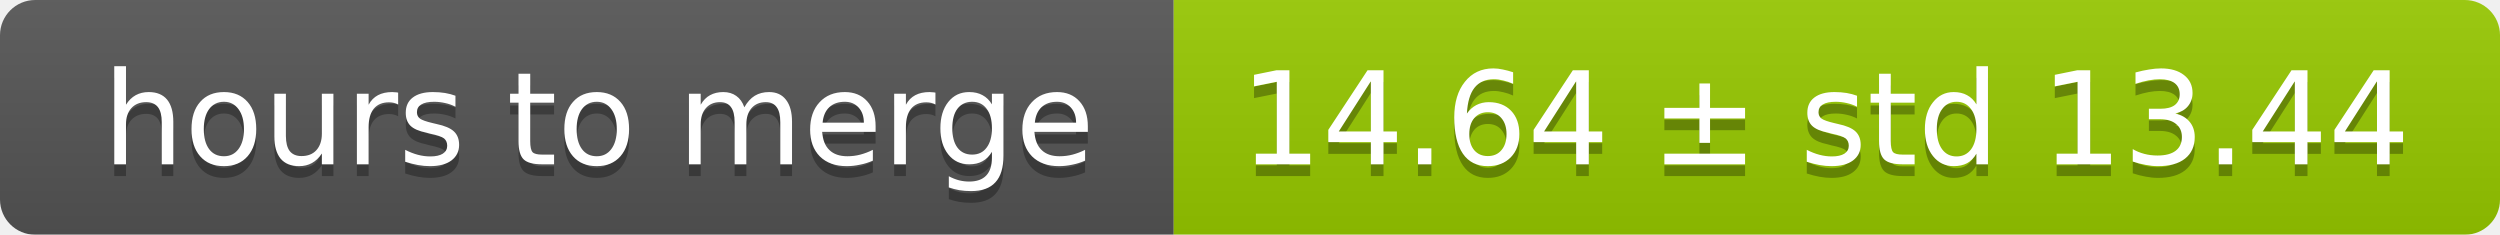
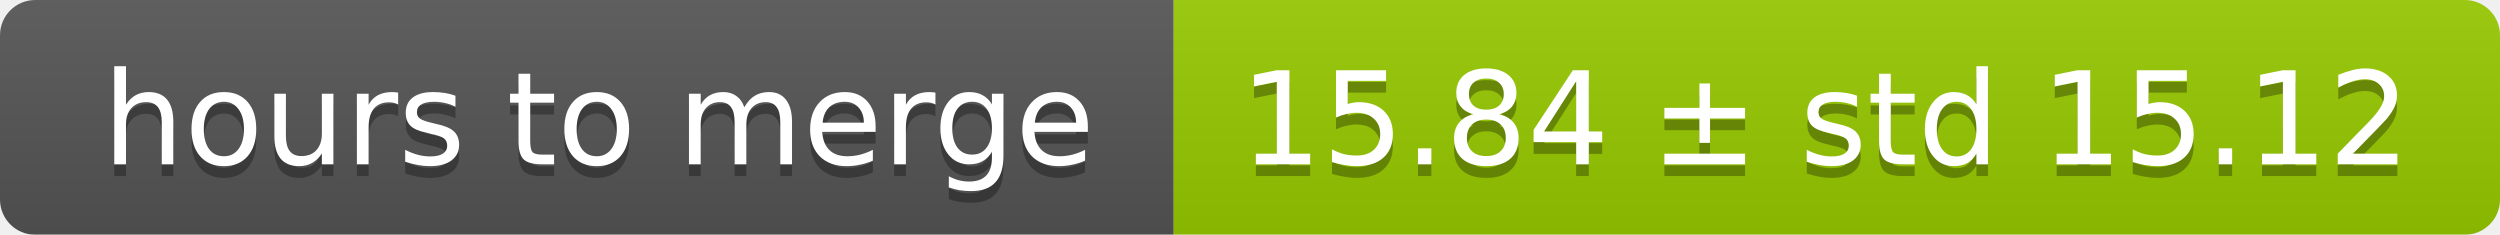
<svg xmlns="http://www.w3.org/2000/svg" width="213" height="20">
  <linearGradient id="smooth" x2="0" y2="100%">
    <stop offset="0" stop-color="#bbb" stop-opacity=".1" />
    <stop offset="1" stop-opacity=".1" />
  </linearGradient>
  <mask id="round">
    <rect width="213" height="20" rx="3" fill="#fff" />
  </mask>
  <g mask="url(#round)">
    <rect width="100" height="20" fill="#555" />
    <rect x="100" width="113" height="20" fill="#97ca00" />
    <rect width="213" height="20" fill="url(#smooth)" />
  </g>
  <g fill="#fff" text-anchor="middle" font-family="DejaVu Sans,Verdana,Geneva,sans-serif" font-size="11">
    <text x="51" y="15" fill="#010101" fill-opacity=".3">hours to merge</text>
    <text x="51" y="14">hours to merge</text>
-     <text x="155.5" y="15" fill="#010101" fill-opacity=".3">14.64 ± std 13.44</text>
-     <text x="155.5" y="14">14.64 ± std 13.44</text>
+     <text x="155.5" y="15" fill="#010101" fill-opacity=".3">15.84 ± std 15.12</text>
+     <text x="155.5" y="14">15.84 ± std 15.12</text>
  </g>
</svg>
